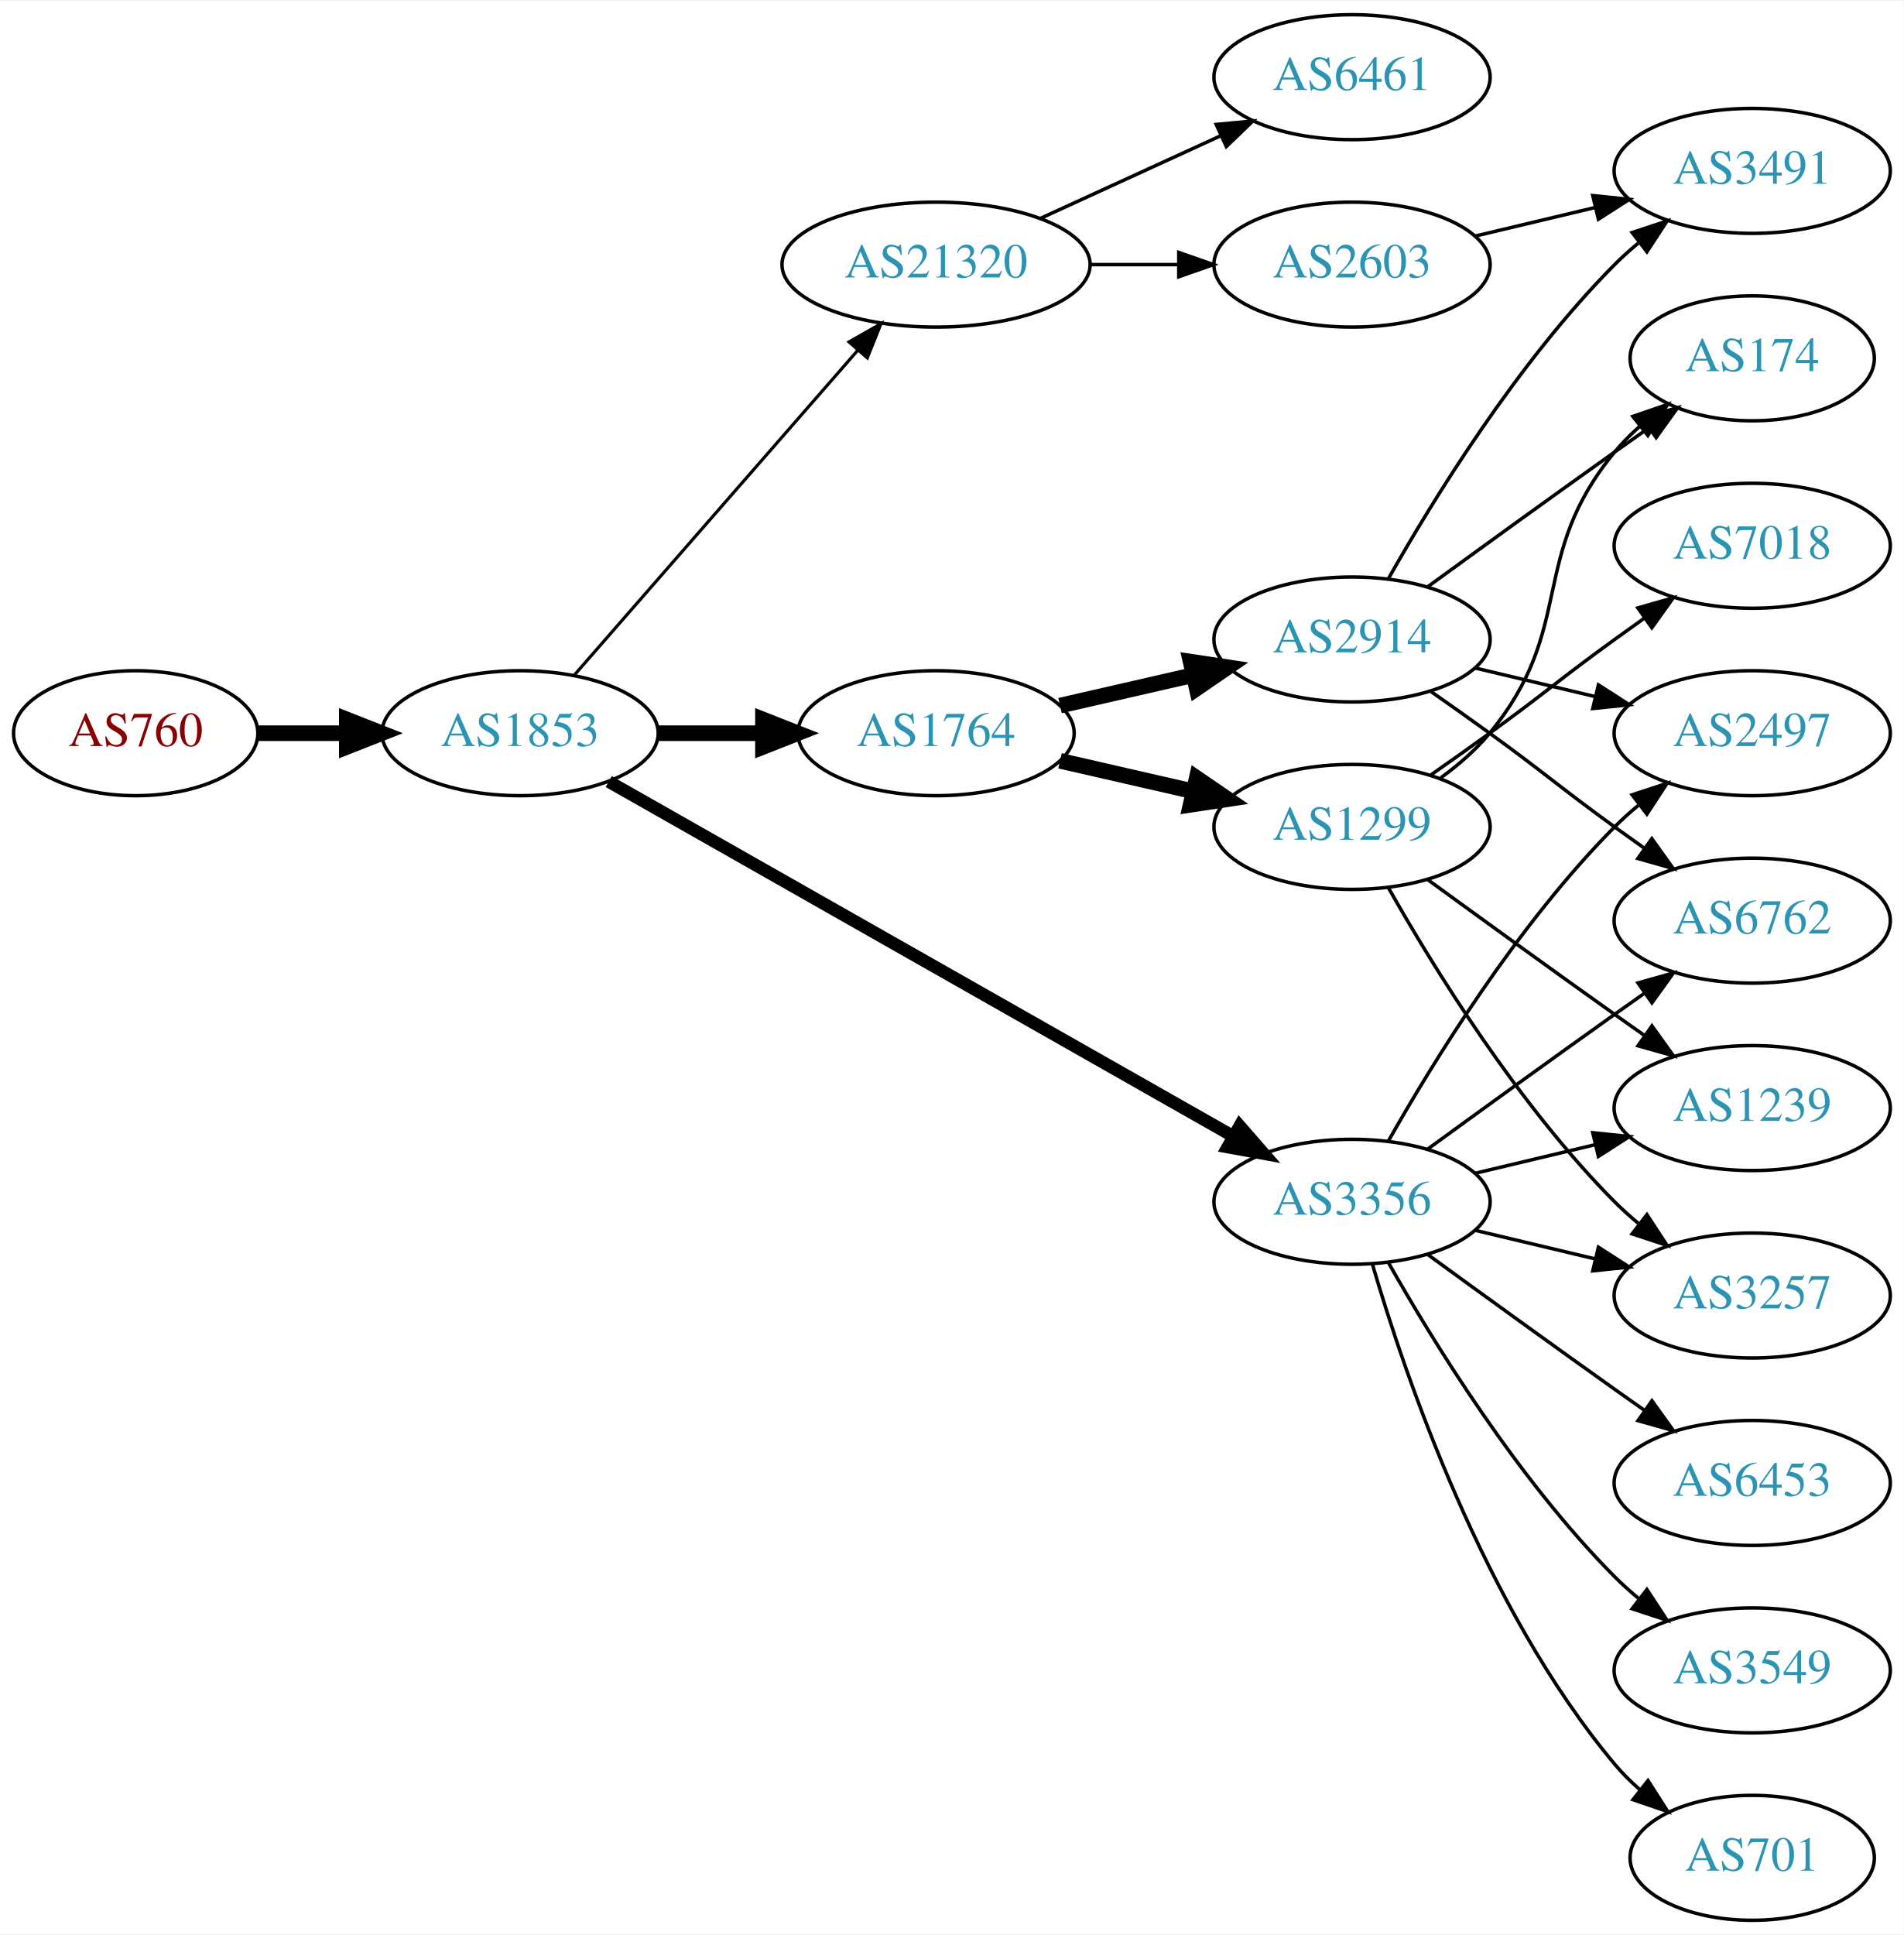
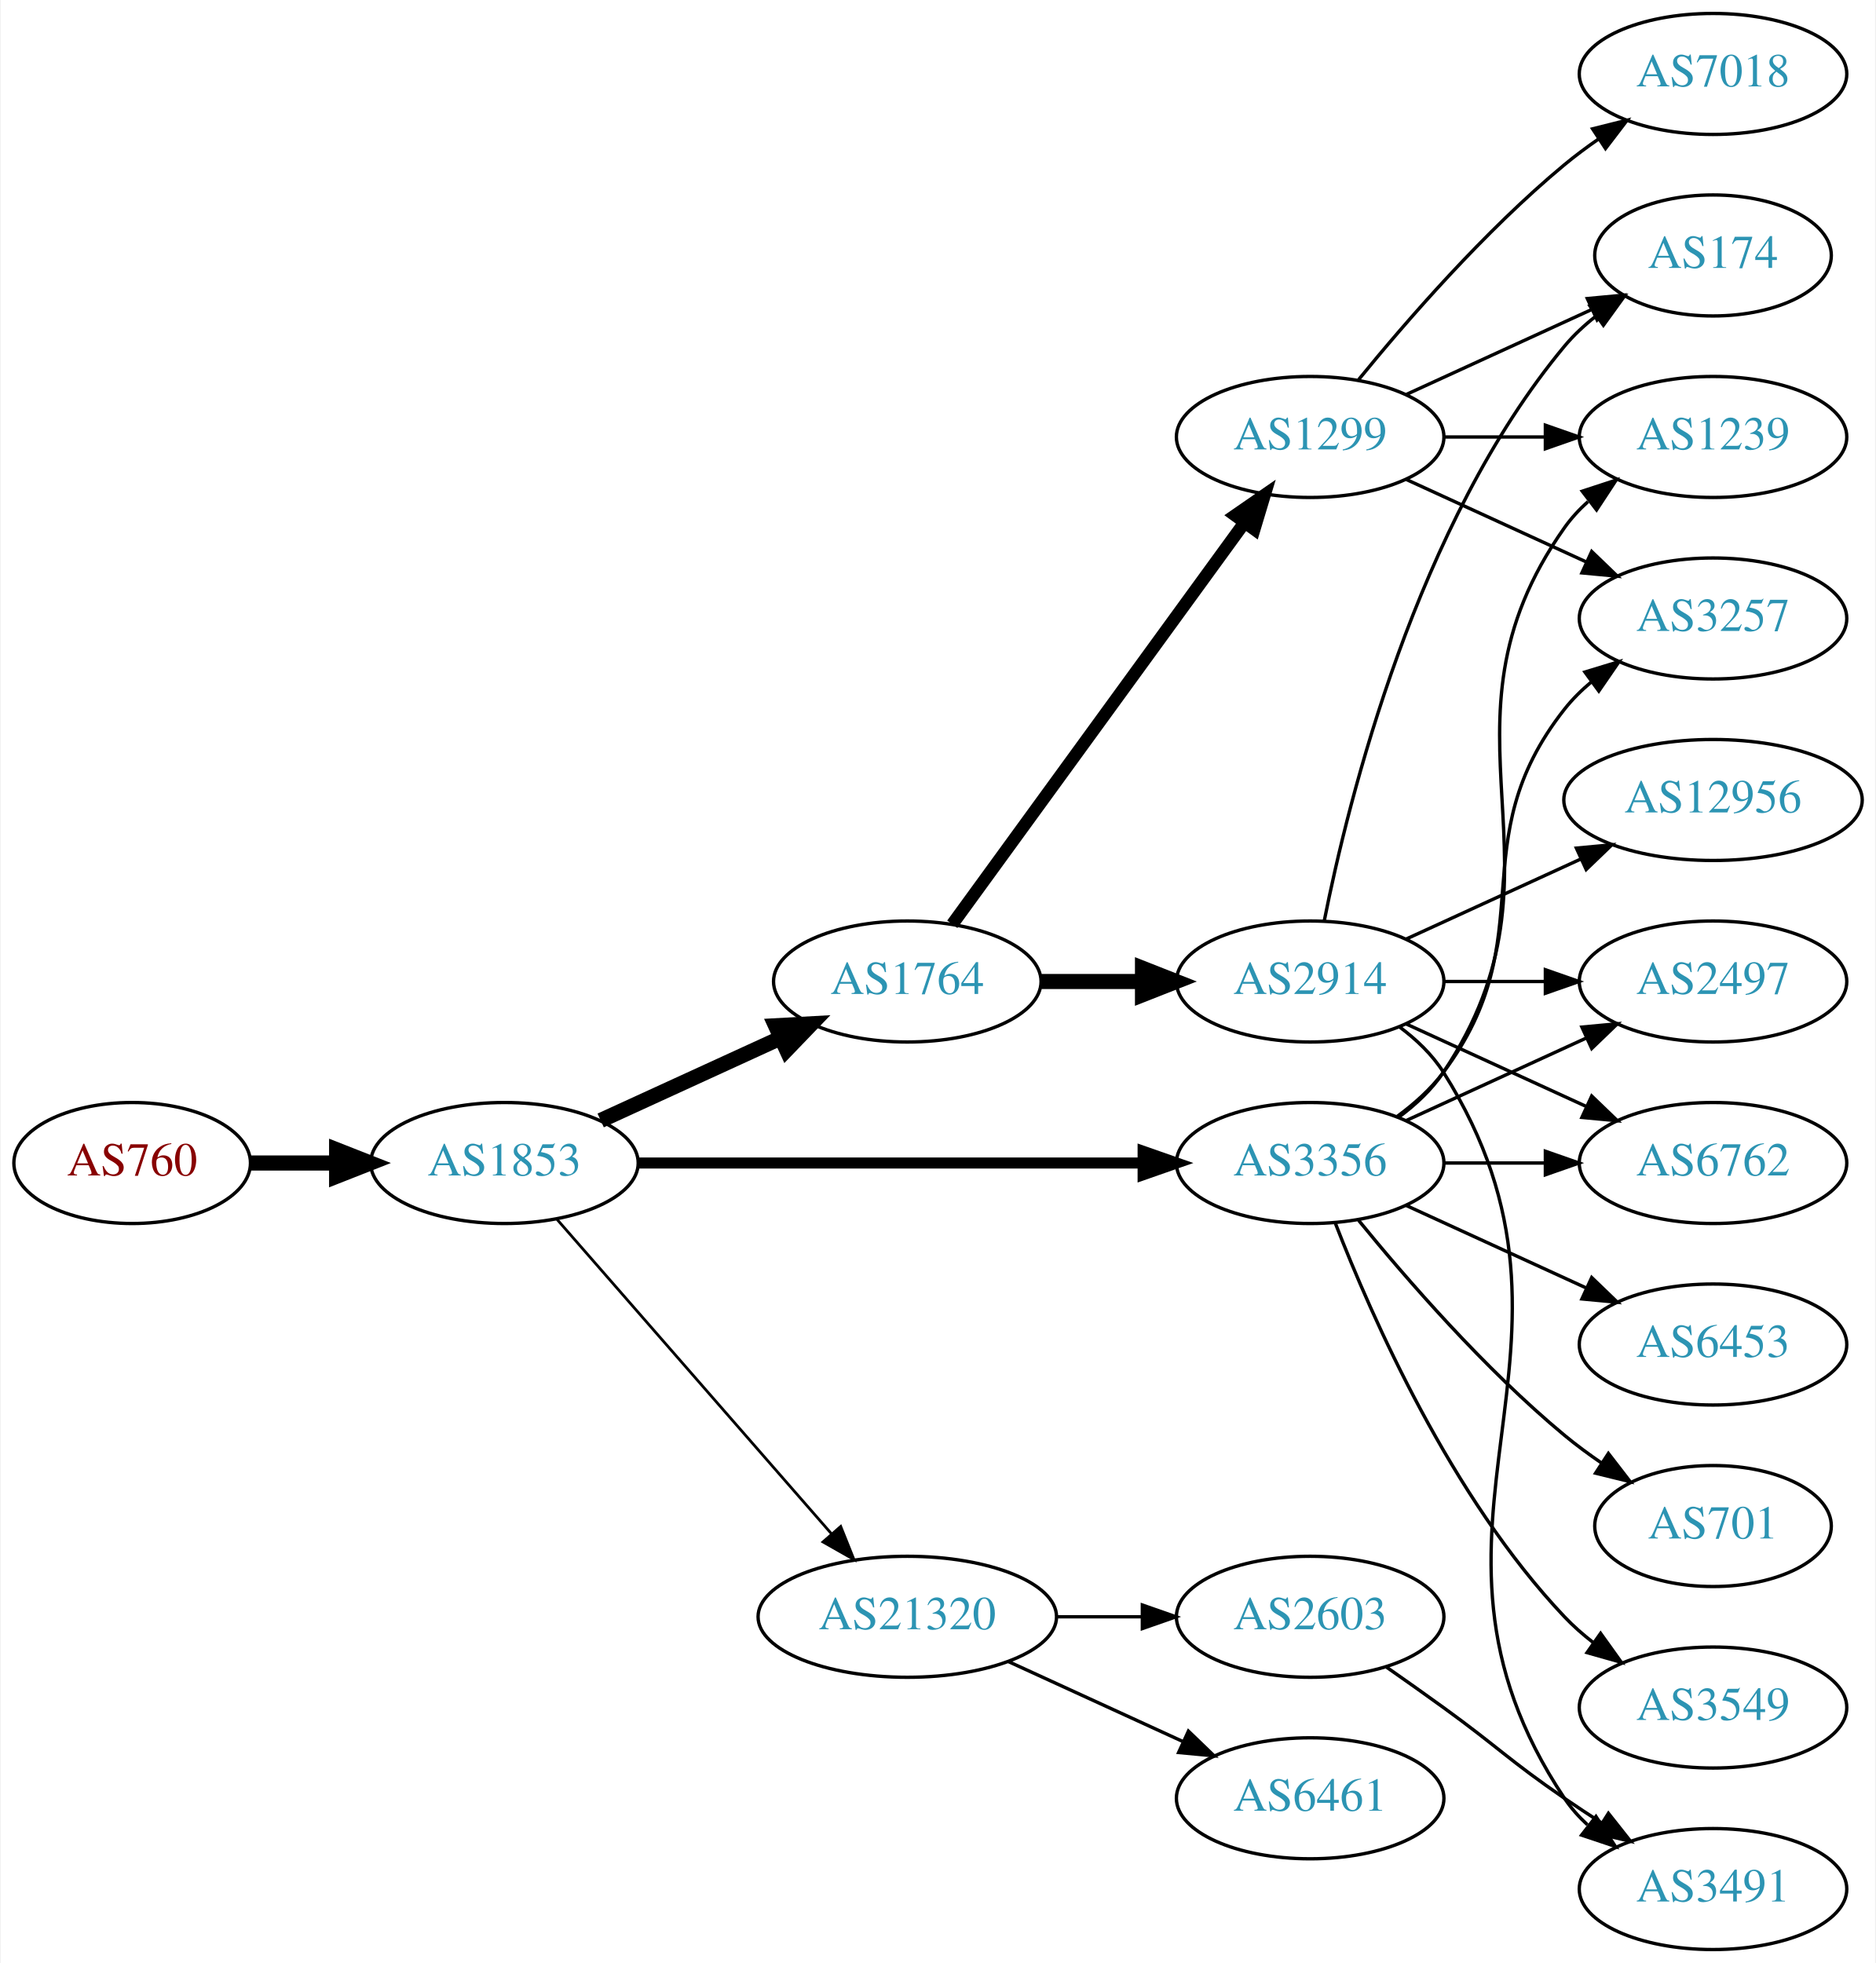
- <svg xmlns="http://www.w3.org/2000/svg" xmlns:xlink="http://www.w3.org/1999/xlink" width="548pt" height="557pt" viewBox="0.00 0.00 548.46 557.00">
-   <g id="graph0" class="graph" transform="scale(1 1) rotate(0) translate(4 553)">
-     <polygon fill="white" stroke="none" points="-4,4 -4,-553 544.465,-553 544.465,4 -4,4" />
+ <svg xmlns="http://www.w3.org/2000/svg" xmlns:xlink="http://www.w3.org/1999/xlink" width="558pt" height="584pt" viewBox="0.00 0.00 557.56 584.00">
+   <g id="graph0" class="graph" transform="scale(1 1) rotate(0) translate(4 580)">
+     <polygon fill="white" stroke="none" points="-4,4 -4,-580 553.564,-580 553.564,4 -4,4" />
    <g id="node1" class="node">
      <g id="a_node1">
        <a xlink:href="/asn/760" xlink:title="AS760 ~ University of Vienna, Austria [AT]">
-           <ellipse fill="#ffffff" stroke="black" cx="35.097" cy="-342" rx="35.194" ry="18" />
-           <text text-anchor="middle" x="35.097" y="-338.3" font-family="Times,serif" font-size="14.00" fill="#880000">AS760</text>
+           <ellipse fill="#ffffff" stroke="black" cx="35.097" cy="-234" rx="35.194" ry="18" />
+           <text text-anchor="middle" x="35.097" y="-230.3" font-family="Times,serif" font-size="14.00" fill="#880000">AS760</text>
        </a>
      </g>
    </g>
    <g id="node2" class="node">
      <g id="a_node2">
        <a xlink:href="/asn/1853" xlink:title="AS1853 ~ ACOnet Backbone [AT]">
-           <ellipse fill="#ffffff" stroke="black" cx="145.84" cy="-342" rx="39.794" ry="18" />
-           <text text-anchor="middle" x="145.84" y="-338.3" font-family="Times,serif" font-size="14.00" fill="#2c94b3">AS1853</text>
+           <ellipse fill="#ffffff" stroke="black" cx="145.84" cy="-234" rx="39.794" ry="18" />
+           <text text-anchor="middle" x="145.84" y="-230.3" font-family="Times,serif" font-size="14.00" fill="#2c94b3">AS1853</text>
        </a>
      </g>
    </g>
    <g id="edge1" class="edge">
-       <path fill="none" stroke="black" stroke-width="4.5" d="M70.206,-342C78.353,-342 87.21,-342 95.881,-342" />
-       <polygon fill="black" stroke="black" stroke-width="4.5" points="95.921,-345.938 105.921,-342 95.921,-338.063 95.921,-345.938" />
+       <path fill="none" stroke="black" stroke-width="4.5" d="M70.206,-234C78.353,-234 87.21,-234 95.881,-234" />
+       <polygon fill="black" stroke="black" stroke-width="4.5" points="95.921,-237.938 105.921,-234 95.921,-230.063 95.921,-237.938" />
    </g>
    <g id="node3" class="node">
      <g id="a_node3">
        <a xlink:href="/asn/1764" xlink:title="AS1764 ~ NEXTLAYER-AS [AT]">
-           <ellipse fill="#ffffff" stroke="black" cx="265.683" cy="-342" rx="39.794" ry="18" />
-           <text text-anchor="middle" x="265.683" y="-338.3" font-family="Times,serif" font-size="14.00" fill="#2c94b3">AS1764</text>
+           <ellipse fill="#ffffff" stroke="black" cx="265.683" cy="-288" rx="39.794" ry="18" />
+           <text text-anchor="middle" x="265.683" y="-284.3" font-family="Times,serif" font-size="14.00" fill="#2c94b3">AS1764</text>
        </a>
      </g>
    </g>
    <g id="edge2" class="edge">
-       <path fill="none" stroke="black" stroke-width="4.5" d="M185.753,-342C195.306,-342 205.656,-342 215.619,-342" />
-       <polygon fill="black" stroke="black" stroke-width="4.5" points="215.811,-345.938 225.811,-342 215.811,-338.063 215.811,-345.938" />
+       <path fill="none" stroke="black" stroke-width="4.5" d="M174.469,-246.661C190.426,-253.973 210.697,-263.261 227.979,-271.181" />
+       <polygon fill="black" stroke="black" stroke-width="4.5" points="226.496,-274.832 237.227,-275.419 229.776,-267.673 226.496,-274.832" />
    </g>
    <g id="node4" class="node">
      <g id="a_node4">
-         <a xlink:href="/asn/21320" xlink:title="AS21320 ~ GEANT Vereniging [EU]">
-           <ellipse fill="#ffffff" stroke="black" cx="265.683" cy="-477" rx="44.393" ry="18" />
-           <text text-anchor="middle" x="265.683" y="-473.3" font-family="Times,serif" font-size="14.00" fill="#2c94b3">AS21320</text>
+         <a xlink:href="/asn/3356" xlink:title="AS3356 ~ Level 3 Parent, LLC [US]">
+           <ellipse fill="#ffffff" stroke="black" cx="385.525" cy="-234" rx="39.794" ry="18" />
+           <text text-anchor="middle" x="385.525" y="-230.3" font-family="Times,serif" font-size="14.00" fill="#2c94b3">AS3356</text>
        </a>
      </g>
    </g>
    <g id="edge3" class="edge">
-       <path fill="none" stroke="black" stroke-width="0.9" d="M161.527,-358.825C182.08,-382.37 219.555,-425.302 243.232,-452.426" />
-       <polygon fill="black" stroke="black" stroke-width="0.9" points="240.598,-454.731 249.811,-459.963 245.872,-450.128 240.598,-454.731" />
+       <path fill="none" stroke="black" stroke-width="3.273" d="M185.557,-234C226.476,-234 291.116,-234 335.55,-234" />
+       <polygon fill="black" stroke="black" stroke-width="3.273" points="335.825,-237.5 345.825,-234 335.825,-230.5 335.825,-237.5" />
    </g>
    <g id="node5" class="node">
      <g id="a_node5">
-         <a xlink:href="/asn/3356" xlink:title="AS3356 ~ Level 3 Parent, LLC [US]">
-           <ellipse fill="#ffffff" stroke="black" cx="385.525" cy="-207" rx="39.794" ry="18" />
-           <text text-anchor="middle" x="385.525" y="-203.3" font-family="Times,serif" font-size="14.00" fill="#2c94b3">AS3356</text>
+         <a xlink:href="/asn/21320" xlink:title="AS21320 ~ GEANT Vereniging [EU]">
+           <ellipse fill="#ffffff" stroke="black" cx="265.683" cy="-99" rx="44.393" ry="18" />
+           <text text-anchor="middle" x="265.683" y="-95.3" font-family="Times,serif" font-size="14.00" fill="#2c94b3">AS21320</text>
        </a>
      </g>
    </g>
    <g id="edge4" class="edge">
-       <path fill="none" stroke="black" stroke-width="3.6" d="M171.382,-328.061C214.281,-303.695 302.937,-253.341 351.293,-225.875" />
-       <polygon fill="black" stroke="black" stroke-width="3.6" points="353.151,-228.845 360.118,-220.863 349.694,-222.759 353.151,-228.845" />
+       <path fill="none" stroke="black" stroke-width="0.818" d="M161.527,-217.175C182.08,-193.63 219.555,-150.698 243.232,-123.574" />
+       <polygon fill="black" stroke="black" stroke-width="0.818" points="245.872,-125.872 249.811,-116.037 240.598,-121.269 245.872,-125.872" />
    </g>
    <g id="node6" class="node">
      <g id="a_node6">
        <a xlink:href="/asn/2914" xlink:title="AS2914 ~ NTT America, Inc. [US]">
-           <ellipse fill="#ffffff" stroke="black" cx="385.525" cy="-369" rx="39.794" ry="18" />
-           <text text-anchor="middle" x="385.525" y="-365.3" font-family="Times,serif" font-size="14.00" fill="#2c94b3">AS2914</text>
+           <ellipse fill="#ffffff" stroke="black" cx="385.525" cy="-288" rx="39.794" ry="18" />
+           <text text-anchor="middle" x="385.525" y="-284.3" font-family="Times,serif" font-size="14.00" fill="#2c94b3">AS2914</text>
        </a>
      </g>
    </g>
    <g id="edge5" class="edge">
-       <path fill="none" stroke="black" stroke-width="4.5" d="M301.402,-349.955C313.402,-352.704 327.023,-355.825 339.716,-358.733" />
-       <polygon fill="black" stroke="black" stroke-width="4.5" points="339.02,-362.613 349.647,-361.009 340.779,-354.937 339.02,-362.613" />
+       <path fill="none" stroke="black" stroke-width="4.5" d="M305.595,-288C315.149,-288 325.498,-288 335.461,-288" />
+       <polygon fill="black" stroke="black" stroke-width="4.5" points="335.654,-291.938 345.654,-288 335.654,-284.063 335.654,-291.938" />
    </g>
    <g id="node7" class="node">
      <g id="a_node7">
        <a xlink:href="/asn/1299" xlink:title="AS1299 ~ Telia Carrier [EU]">
-           <ellipse fill="#ffffff" stroke="black" cx="385.525" cy="-315" rx="39.794" ry="18" />
-           <text text-anchor="middle" x="385.525" y="-311.3" font-family="Times,serif" font-size="14.00" fill="#2c94b3">AS1299</text>
+           <ellipse fill="#ffffff" stroke="black" cx="385.525" cy="-450" rx="39.794" ry="18" />
+           <text text-anchor="middle" x="385.525" y="-446.3" font-family="Times,serif" font-size="14.00" fill="#2c94b3">AS1299</text>
        </a>
      </g>
    </g>
    <g id="edge6" class="edge">
-       <path fill="none" stroke="black" stroke-width="4.5" d="M301.402,-334.045C313.402,-331.296 327.023,-328.175 339.716,-325.267" />
-       <polygon fill="black" stroke="black" stroke-width="4.5" points="340.779,-329.063 349.647,-322.991 339.02,-321.387 340.779,-329.063" />
-     </g>
-     <g id="node15" class="node">
-       <g id="a_node15">
-         <a xlink:href="/asn/6461" xlink:title="AS6461 ~ Zayo Bandwidth [US]">
-           <ellipse fill="#ffffff" stroke="black" cx="385.525" cy="-531" rx="39.794" ry="18" />
-           <text text-anchor="middle" x="385.525" y="-527.3" font-family="Times,serif" font-size="14.00" fill="#2c94b3">AS6461</text>
-         </a>
-       </g>
-     </g>
-     <g id="edge15" class="edge">
-       <path fill="none" stroke="black" d="M295.812,-490.348C311.424,-497.502 330.821,-506.391 347.493,-514.03" />
-       <polygon fill="black" stroke="black" points="346.396,-517.378 356.945,-518.362 349.312,-511.014 346.396,-517.378" />
-     </g>
-     <g id="node16" class="node">
-       <g id="a_node16">
-         <a xlink:href="/asn/2603" xlink:title="AS2603 ~ NORDUnet [NO]">
-           <ellipse fill="#ffffff" stroke="black" cx="385.525" cy="-477" rx="39.794" ry="18" />
-           <text text-anchor="middle" x="385.525" y="-473.3" font-family="Times,serif" font-size="14.00" fill="#2c94b3">AS2603</text>
-         </a>
-       </g>
-     </g>
-     <g id="edge16" class="edge">
-       <path fill="none" stroke="black" d="M309.894,-477C318.206,-477 326.969,-477 335.452,-477" />
-       <polygon fill="black" stroke="black" points="335.61,-480.5 345.61,-477 335.61,-473.5 335.61,-480.5" />
-     </g>
-     <g id="node9" class="node">
-       <g id="a_node9">
-         <a xlink:href="/asn/1239" xlink:title="AS1239 ~ Sprint [US]">
-           <ellipse fill="#ffffff" stroke="black" cx="500.818" cy="-234" rx="39.794" ry="18" />
-           <text text-anchor="middle" x="500.818" y="-230.3" font-family="Times,serif" font-size="14.00" fill="#2c94b3">AS1239</text>
-         </a>
-       </g>
-     </g>
-     <g id="edge20" class="edge">
-       <path fill="none" stroke="black" d="M421.133,-215.248C432.004,-217.838 444.158,-220.735 455.601,-223.462" />
-       <polygon fill="black" stroke="black" points="454.884,-226.889 465.423,-225.803 456.507,-220.08 454.884,-226.889" />
+       <path fill="none" stroke="black" stroke-width="3.75" d="M279.071,-305.031C299.793,-333.517 341.596,-390.985 365.884,-424.374" />
+       <polygon fill="black" stroke="black" stroke-width="3.75" points="363.235,-426.682 371.948,-432.71 368.896,-422.564 363.235,-426.682" />
    </g>
    <g id="node10" class="node">
      <g id="a_node10">
        <a xlink:href="/asn/3257" xlink:title="AS3257 ~ GTT [DE]">
-           <ellipse fill="#ffffff" stroke="black" cx="500.818" cy="-180" rx="39.794" ry="18" />
-           <text text-anchor="middle" x="500.818" y="-176.3" font-family="Times,serif" font-size="14.00" fill="#2c94b3">AS3257</text>
-         </a>
-       </g>
-     </g>
-     <g id="edge22" class="edge">
-       <path fill="none" stroke="black" d="M421.133,-198.752C432.004,-196.162 444.158,-193.265 455.601,-190.538" />
-       <polygon fill="black" stroke="black" points="456.507,-193.92 465.423,-188.197 454.884,-187.111 456.507,-193.92" />
+           <ellipse fill="#ffffff" stroke="black" cx="505.368" cy="-396" rx="39.794" ry="18" />
+           <text text-anchor="middle" x="505.368" y="-392.3" font-family="Times,serif" font-size="14.00" fill="#2c94b3">AS3257</text>
+         </a>
+       </g>
+     </g>
+     <g id="edge14" class="edge">
+       <path fill="none" stroke="black" d="M411.456,-247.882C416.532,-251.611 421.45,-256.016 425.172,-261 455.443,-301.542 429.873,-329.246 461.172,-369 463.497,-371.953 466.241,-374.67 469.2,-377.147" />
+       <polygon fill="black" stroke="black" points="467.259,-380.064 477.396,-383.145 471.392,-374.415 467.259,-380.064" />
+     </g>
+     <g id="node11" class="node">
+       <g id="a_node11">
+         <a xlink:href="/asn/1239" xlink:title="AS1239 ~ Sprint [US]">
+           <ellipse fill="#ffffff" stroke="black" cx="505.368" cy="-450" rx="39.794" ry="18" />
+           <text text-anchor="middle" x="505.368" y="-446.3" font-family="Times,serif" font-size="14.00" fill="#2c94b3">AS1239</text>
+         </a>
+       </g>
+     </g>
+     <g id="edge17" class="edge">
+       <path fill="none" stroke="black" d="M411.844,-247.607C416.9,-251.351 421.712,-255.831 425.172,-261 466.196,-322.294 418.593,-362.775 461.172,-423 463.163,-425.816 465.55,-428.401 468.166,-430.76" />
+       <polygon fill="black" stroke="black" points="466.465,-433.865 476.534,-437.162 470.718,-428.306 466.465,-433.865" />
    </g>
    <g id="node12" class="node">
      <g id="a_node12">
        <a xlink:href="/asn/2497" xlink:title="AS2497 ~ Internet Initiative Japan Inc. [JP]">
-           <ellipse fill="#ffffff" stroke="black" cx="500.818" cy="-342" rx="39.794" ry="18" />
-           <text text-anchor="middle" x="500.818" y="-338.3" font-family="Times,serif" font-size="14.00" fill="#2c94b3">AS2497</text>
-         </a>
-       </g>
-     </g>
-     <g id="edge21" class="edge">
-       <path fill="none" stroke="black" d="M395.985,-224.49C408.767,-247.096 433.199,-286.886 461.172,-315 463.283,-317.121 465.579,-319.188 467.964,-321.171" />
-       <polygon fill="black" stroke="black" points="466.216,-324.242 476.28,-327.556 470.48,-318.69 466.216,-324.242" />
+           <ellipse fill="#ffffff" stroke="black" cx="505.368" cy="-288" rx="39.794" ry="18" />
+           <text text-anchor="middle" x="505.368" y="-284.3" font-family="Times,serif" font-size="14.00" fill="#2c94b3">AS2497</text>
+         </a>
+       </g>
+     </g>
+     <g id="edge11" class="edge">
+       <path fill="none" stroke="black" d="M414.154,-246.661C430.111,-253.973 450.382,-263.261 467.664,-271.181" />
+       <polygon fill="black" stroke="black" points="466.363,-274.435 476.912,-275.419 469.279,-268.071 466.363,-274.435" />
+     </g>
+     <g id="node13" class="node">
+       <g id="a_node13">
+         <a xlink:href="/asn/6762" xlink:title="AS6762 ~ TELECOM ITALIA SPARKLE S.p.A. [IT]">
+           <ellipse fill="#ffffff" stroke="black" cx="505.368" cy="-234" rx="39.794" ry="18" />
+           <text text-anchor="middle" x="505.368" y="-230.3" font-family="Times,serif" font-size="14.00" fill="#2c94b3">AS6762</text>
+         </a>
+       </g>
+     </g>
+     <g id="edge12" class="edge">
+       <path fill="none" stroke="black" d="M425.438,-234C434.991,-234 445.341,-234 455.304,-234" />
+       <polygon fill="black" stroke="black" points="455.496,-237.5 465.496,-234 455.496,-230.5 455.496,-237.5" />
    </g>
    <g id="node14" class="node">
      <g id="a_node14">
-         <a xlink:href="/asn/6762" xlink:title="AS6762 ~ TELECOM ITALIA SPARKLE S.p.A. [IT]">
-           <ellipse fill="#ffffff" stroke="black" cx="500.818" cy="-288" rx="39.794" ry="18" />
-           <text text-anchor="middle" x="500.818" y="-284.3" font-family="Times,serif" font-size="14.00" fill="#2c94b3">AS6762</text>
-         </a>
-       </g>
-     </g>
-     <g id="edge17" class="edge">
-       <path fill="none" stroke="black" d="M407.374,-222.222C422.308,-233.091 442.921,-248.025 461.172,-261 463.992,-263.005 466.935,-265.085 469.883,-267.159" />
-       <polygon fill="black" stroke="black" points="467.911,-270.05 478.108,-272.926 471.93,-264.319 467.911,-270.05" />
+         <a xlink:href="/asn/3549" xlink:title="AS3549 ~ Level 3 Parent, LLC [US]">
+           <ellipse fill="#ffffff" stroke="black" cx="505.368" cy="-72" rx="39.794" ry="18" />
+           <text text-anchor="middle" x="505.368" y="-68.3" font-family="Times,serif" font-size="14.00" fill="#2c94b3">AS3549</text>
+         </a>
+       </g>
+     </g>
+     <g id="edge13" class="edge">
+       <path fill="none" stroke="black" d="M393.048,-216.006C403.799,-188.272 427.456,-134.571 461.172,-99 463.757,-96.272 466.675,-93.706 469.743,-91.323" />
+       <polygon fill="black" stroke="black" points="471.922,-94.07 478.092,-85.457 467.897,-88.342 471.922,-94.07" />
+     </g>
+     <g id="node15" class="node">
+       <g id="a_node15">
+         <a xlink:href="/asn/6453" xlink:title="AS6453 ~ TATA COMMUNICATIONS (AMERICA) INC [US]">
+           <ellipse fill="#ffffff" stroke="black" cx="505.368" cy="-180" rx="39.794" ry="18" />
+           <text text-anchor="middle" x="505.368" y="-176.3" font-family="Times,serif" font-size="14.00" fill="#2c94b3">AS6453</text>
+         </a>
+       </g>
+     </g>
+     <g id="edge15" class="edge">
+       <path fill="none" stroke="black" d="M414.154,-221.339C430.111,-214.027 450.382,-204.739 467.664,-196.819" />
+       <polygon fill="black" stroke="black" points="469.279,-199.929 476.912,-192.581 466.363,-193.565 469.279,-199.929" />
+     </g>
+     <g id="node16" class="node">
+       <g id="a_node16">
+         <a xlink:href="/asn/701" xlink:title="AS701 ~ UUNET [US]">
+           <ellipse fill="#ffffff" stroke="black" cx="505.368" cy="-126" rx="35.194" ry="18" />
+           <text text-anchor="middle" x="505.368" y="-122.3" font-family="Times,serif" font-size="14.00" fill="#2c94b3">AS701</text>
+         </a>
+       </g>
+     </g>
+     <g id="edge16" class="edge">
+       <path fill="none" stroke="black" d="M399.944,-216.935C414.059,-199.625 437.474,-172.655 461.172,-153 464.635,-150.128 468.428,-147.331 472.282,-144.692" />
+       <polygon fill="black" stroke="black" points="474.243,-147.592 480.715,-139.203 470.425,-141.725 474.243,-147.592" />
+     </g>
+     <g id="node19" class="node">
+       <g id="a_node19">
+         <a xlink:href="/asn/6461" xlink:title="AS6461 ~ Zayo Bandwidth [US]">
+           <ellipse fill="#ffffff" stroke="black" cx="385.525" cy="-45" rx="39.794" ry="18" />
+           <text text-anchor="middle" x="385.525" y="-41.3" font-family="Times,serif" font-size="14.00" fill="#2c94b3">AS6461</text>
+         </a>
+       </g>
+     </g>
+     <g id="edge23" class="edge">
+       <path fill="none" stroke="black" d="M295.812,-85.652C311.424,-78.498 330.821,-69.609 347.493,-61.969" />
+       <polygon fill="black" stroke="black" points="349.312,-64.986 356.945,-57.638 346.396,-58.622 349.312,-64.986" />
+     </g>
+     <g id="node20" class="node">
+       <g id="a_node20">
+         <a xlink:href="/asn/2603" xlink:title="AS2603 ~ NORDUnet [NO]">
+           <ellipse fill="#ffffff" stroke="black" cx="385.525" cy="-99" rx="39.794" ry="18" />
+           <text text-anchor="middle" x="385.525" y="-95.3" font-family="Times,serif" font-size="14.00" fill="#2c94b3">AS2603</text>
+         </a>
+       </g>
+     </g>
+     <g id="edge24" class="edge">
+       <path fill="none" stroke="black" d="M309.894,-99C318.206,-99 326.969,-99 335.452,-99" />
+       <polygon fill="black" stroke="black" points="335.61,-102.5 345.61,-99 335.61,-95.5 335.61,-102.5" />
+     </g>
+     <g id="node8" class="node">
+       <g id="a_node8">
+         <a xlink:href="/asn/174" xlink:title="AS174 ~ Cogent Communications [US]">
+           <ellipse fill="#ffffff" stroke="black" cx="505.368" cy="-504" rx="35.194" ry="18" />
+           <text text-anchor="middle" x="505.368" y="-500.3" font-family="Times,serif" font-size="14.00" fill="#2c94b3">AS174</text>
+         </a>
+       </g>
+     </g>
+     <g id="edge18" class="edge">
+       <path fill="none" stroke="black" d="M389.724,-306.073C396.887,-342.141 417.162,-424.125 461.172,-477 463.909,-480.288 467.154,-483.298 470.617,-486.017" />
+       <polygon fill="black" stroke="black" points="468.752,-488.983 478.958,-491.827 472.753,-483.239 468.752,-488.983" />
+     </g>
+     <g id="edge21" class="edge">
+       <path fill="none" stroke="black" d="M425.438,-288C434.991,-288 445.341,-288 455.304,-288" />
+       <polygon fill="black" stroke="black" points="455.496,-291.5 465.496,-288 455.496,-284.5 455.496,-291.5" />
+     </g>
+     <g id="edge20" class="edge">
+       <path fill="none" stroke="black" d="M414.154,-275.339C430.111,-268.027 450.382,-258.739 467.664,-250.819" />
+       <polygon fill="black" stroke="black" points="469.279,-253.929 476.912,-246.581 466.363,-247.565 469.279,-253.929" />
    </g>
    <g id="node17" class="node">
      <g id="a_node17">
-         <a xlink:href="/asn/3549" xlink:title="AS3549 ~ Level 3 Parent, LLC [US]">
-           <ellipse fill="#ffffff" stroke="black" cx="500.818" cy="-72" rx="39.794" ry="18" />
-           <text text-anchor="middle" x="500.818" y="-68.3" font-family="Times,serif" font-size="14.00" fill="#2c94b3">AS3549</text>
-         </a>
-       </g>
-     </g>
-     <g id="edge18" class="edge">
-       <path fill="none" stroke="black" d="M395.985,-189.51C408.767,-166.904 433.199,-127.114 461.172,-99 463.283,-96.879 465.579,-94.812 467.964,-92.829" />
-       <polygon fill="black" stroke="black" points="470.48,-95.31 476.28,-86.444 466.216,-89.758 470.48,-95.31" />
+         <a xlink:href="/asn/12956" xlink:title="AS12956 ~ TELXIUS [ES]">
+           <ellipse fill="#ffffff" stroke="black" cx="505.368" cy="-342" rx="44.393" ry="18" />
+           <text text-anchor="middle" x="505.368" y="-338.3" font-family="Times,serif" font-size="14.00" fill="#2c94b3">AS12956</text>
+         </a>
+       </g>
+     </g>
+     <g id="edge19" class="edge">
+       <path fill="none" stroke="black" d="M414.154,-300.661C429.652,-307.762 449.219,-316.728 466.165,-324.494" />
+       <polygon fill="black" stroke="black" points="464.719,-327.681 475.268,-328.665 467.635,-321.317 464.719,-327.681" />
    </g>
    <g id="node18" class="node">
      <g id="a_node18">
-         <a xlink:href="/asn/701" xlink:title="AS701 ~ UUNET [US]">
-           <ellipse fill="#ffffff" stroke="black" cx="500.818" cy="-18" rx="35.194" ry="18" />
-           <text text-anchor="middle" x="500.818" y="-14.3" font-family="Times,serif" font-size="14.00" fill="#2c94b3">AS701</text>
-         </a>
-       </g>
-     </g>
-     <g id="edge19" class="edge">
-       <path fill="none" stroke="black" d="M391.4,-188.998C400.713,-157.156 423.53,-90.019 461.172,-45 463.324,-42.426 465.779,-39.983 468.383,-37.697" />
-       <polygon fill="black" stroke="black" points="470.79,-40.257 476.494,-31.328 466.467,-34.751 470.79,-40.257" />
-     </g>
-     <g id="node19" class="node">
-       <g id="a_node19">
-         <a xlink:href="/asn/6453" xlink:title="AS6453 ~ TATA COMMUNICATIONS (AMERICA) INC [US]">
-           <ellipse fill="#ffffff" stroke="black" cx="500.818" cy="-126" rx="39.794" ry="18" />
-           <text text-anchor="middle" x="500.818" y="-122.3" font-family="Times,serif" font-size="14.00" fill="#2c94b3">AS6453</text>
-         </a>
-       </g>
-     </g>
-     <g id="edge23" class="edge">
-       <path fill="none" stroke="black" d="M407.374,-191.778C422.308,-180.909 442.921,-165.975 461.172,-153 463.992,-150.995 466.935,-148.915 469.883,-146.841" />
-       <polygon fill="black" stroke="black" points="471.93,-149.681 478.108,-141.074 467.911,-143.95 471.93,-149.681" />
-     </g>
-     <g id="node11" class="node">
-       <g id="a_node11">
-         <a xlink:href="/asn/174" xlink:title="AS174 ~ Cogent Communications [US]">
-           <ellipse fill="#ffffff" stroke="black" cx="500.818" cy="-450" rx="35.194" ry="18" />
-           <text text-anchor="middle" x="500.818" y="-446.3" font-family="Times,serif" font-size="14.00" fill="#2c94b3">AS174</text>
-         </a>
-       </g>
-     </g>
-     <g id="edge11" class="edge">
-       <path fill="none" stroke="black" d="M407.374,-384.222C422.308,-395.091 442.921,-410.025 461.172,-423 464.382,-425.282 467.751,-427.661 471.106,-430.018" />
-       <polygon fill="black" stroke="black" points="469.118,-432.899 479.316,-435.77 473.134,-427.166 469.118,-432.899" />
-     </g>
-     <g id="edge12" class="edge">
-       <path fill="none" stroke="black" d="M421.133,-360.752C432.004,-358.162 444.158,-355.265 455.601,-352.538" />
-       <polygon fill="black" stroke="black" points="456.507,-355.92 465.423,-350.197 454.884,-349.111 456.507,-355.92" />
-     </g>
-     <g id="node13" class="node">
-       <g id="a_node13">
        <a xlink:href="/asn/3491" xlink:title="AS3491 ~ PCCW Global, Inc. [US]">
-           <ellipse fill="#ffffff" stroke="black" cx="500.818" cy="-504" rx="39.794" ry="18" />
-           <text text-anchor="middle" x="500.818" y="-500.3" font-family="Times,serif" font-size="14.00" fill="#2c94b3">AS3491</text>
-         </a>
-       </g>
-     </g>
-     <g id="edge13" class="edge">
-       <path fill="none" stroke="black" d="M395.985,-386.49C408.767,-409.096 433.199,-448.886 461.172,-477 463.283,-479.121 465.579,-481.188 467.964,-483.171" />
-       <polygon fill="black" stroke="black" points="466.216,-486.242 476.28,-489.556 470.48,-480.69 466.216,-486.242" />
-     </g>
-     <g id="edge14" class="edge">
-       <path fill="none" stroke="black" d="M408.282,-353.991C413.817,-350.121 419.736,-345.936 425.172,-342 441.372,-330.271 444.972,-326.729 461.172,-315 463.975,-312.971 466.906,-310.875 469.847,-308.79" />
-       <polygon fill="black" stroke="black" points="471.898,-311.627 478.061,-303.009 467.869,-305.903 471.898,-311.627" />
-     </g>
-     <g id="node8" class="node">
-       <g id="a_node8">
+           <ellipse fill="#ffffff" stroke="black" cx="505.368" cy="-18" rx="39.794" ry="18" />
+           <text text-anchor="middle" x="505.368" y="-14.3" font-family="Times,serif" font-size="14.00" fill="#2c94b3">AS3491</text>
+         </a>
+       </g>
+     </g>
+     <g id="edge22" class="edge">
+       <path fill="none" stroke="black" d="M412.051,-274.528C417.097,-270.777 421.852,-266.26 425.172,-261 477.122,-178.7 407.133,-125.944 461.172,-45 463.087,-42.131 465.421,-39.51 468.002,-37.128" />
+       <polygon fill="black" stroke="black" points="470.553,-39.579 476.314,-30.687 466.265,-34.046 470.553,-39.579" />
+     </g>
+     <g id="edge7" class="edge">
+       <path fill="none" stroke="black" d="M414.154,-462.661C430.57,-470.183 451.552,-479.798 469.149,-487.861" />
+       <polygon fill="black" stroke="black" points="467.977,-491.174 478.526,-492.158 470.893,-484.811 467.977,-491.174" />
+     </g>
+     <g id="node9" class="node">
+       <g id="a_node9">
        <a xlink:href="/asn/7018" xlink:title="AS7018 ~ AT&amp;T Services, Inc. [US]">
-           <ellipse fill="#ffffff" stroke="black" cx="500.818" cy="-396" rx="39.794" ry="18" />
-           <text text-anchor="middle" x="500.818" y="-392.3" font-family="Times,serif" font-size="14.00" fill="#2c94b3">AS7018</text>
-         </a>
-       </g>
-     </g>
-     <g id="edge7" class="edge">
-       <path fill="none" stroke="black" d="M408.282,-330.009C413.817,-333.879 419.736,-338.064 425.172,-342 441.372,-353.729 444.972,-357.271 461.172,-369 463.975,-371.029 466.906,-373.125 469.847,-375.21" />
-       <polygon fill="black" stroke="black" points="467.869,-378.097 478.061,-380.991 471.898,-372.373 467.869,-378.097" />
+           <ellipse fill="#ffffff" stroke="black" cx="505.368" cy="-558" rx="39.794" ry="18" />
+           <text text-anchor="middle" x="505.368" y="-554.3" font-family="Times,serif" font-size="14.00" fill="#2c94b3">AS7018</text>
+         </a>
+       </g>
    </g>
    <g id="edge8" class="edge">
-       <path fill="none" stroke="black" d="M407.374,-299.778C422.308,-288.909 442.921,-273.975 461.172,-261 463.992,-258.995 466.935,-256.915 469.883,-254.841" />
-       <polygon fill="black" stroke="black" points="471.93,-257.681 478.108,-249.074 467.911,-251.95 471.93,-257.681" />
+       <path fill="none" stroke="black" d="M399.944,-467.065C414.059,-484.375 437.474,-511.345 461.172,-531 464.388,-533.668 467.889,-536.27 471.459,-538.741" />
+       <polygon fill="black" stroke="black" points="469.537,-541.666 479.816,-544.236 473.383,-535.817 469.537,-541.666" />
    </g>
    <g id="edge9" class="edge">
-       <path fill="none" stroke="black" d="M395.985,-297.51C408.767,-274.904 433.199,-235.114 461.172,-207 463.283,-204.879 465.579,-202.812 467.964,-200.829" />
-       <polygon fill="black" stroke="black" points="470.48,-203.31 476.28,-194.444 466.216,-197.758 470.48,-203.31" />
+       <path fill="none" stroke="black" d="M414.154,-437.339C430.111,-430.027 450.382,-420.739 467.664,-412.819" />
+       <polygon fill="black" stroke="black" points="469.279,-415.929 476.912,-408.581 466.363,-409.565 469.279,-415.929" />
    </g>
    <g id="edge10" class="edge">
-       <path fill="none" stroke="black" d="M411.106,-329.156C416.2,-332.872 421.214,-337.201 425.172,-342 450.236,-372.394 436.107,-392.606 461.172,-423 463.307,-425.589 465.749,-428.041 468.346,-430.334" />
-       <polygon fill="black" stroke="black" points="466.423,-433.275 476.445,-436.712 470.754,-427.775 466.423,-433.275" />
-     </g>
-     <g id="edge24" class="edge">
-       <path fill="none" stroke="black" d="M421.133,-485.248C432.004,-487.838 444.158,-490.735 455.601,-493.462" />
-       <polygon fill="black" stroke="black" points="454.884,-496.889 465.423,-495.803 456.507,-490.08 454.884,-496.889" />
+       <path fill="none" stroke="black" d="M425.438,-450C434.991,-450 445.341,-450 455.304,-450" />
+       <polygon fill="black" stroke="black" points="455.496,-453.5 465.496,-450 455.496,-446.5 455.496,-453.5" />
+     </g>
+     <g id="edge25" class="edge">
+       <path fill="none" stroke="black" d="M408.282,-83.991C413.817,-80.121 419.736,-75.936 425.172,-72 441.372,-60.271 444.677,-56.31 461.172,-45 464.7,-42.581 468.438,-40.111 472.179,-37.698" />
+       <polygon fill="black" stroke="black" points="474.25,-40.529 480.819,-32.216 470.5,-34.618 474.25,-40.529" />
    </g>
  </g>
</svg>
